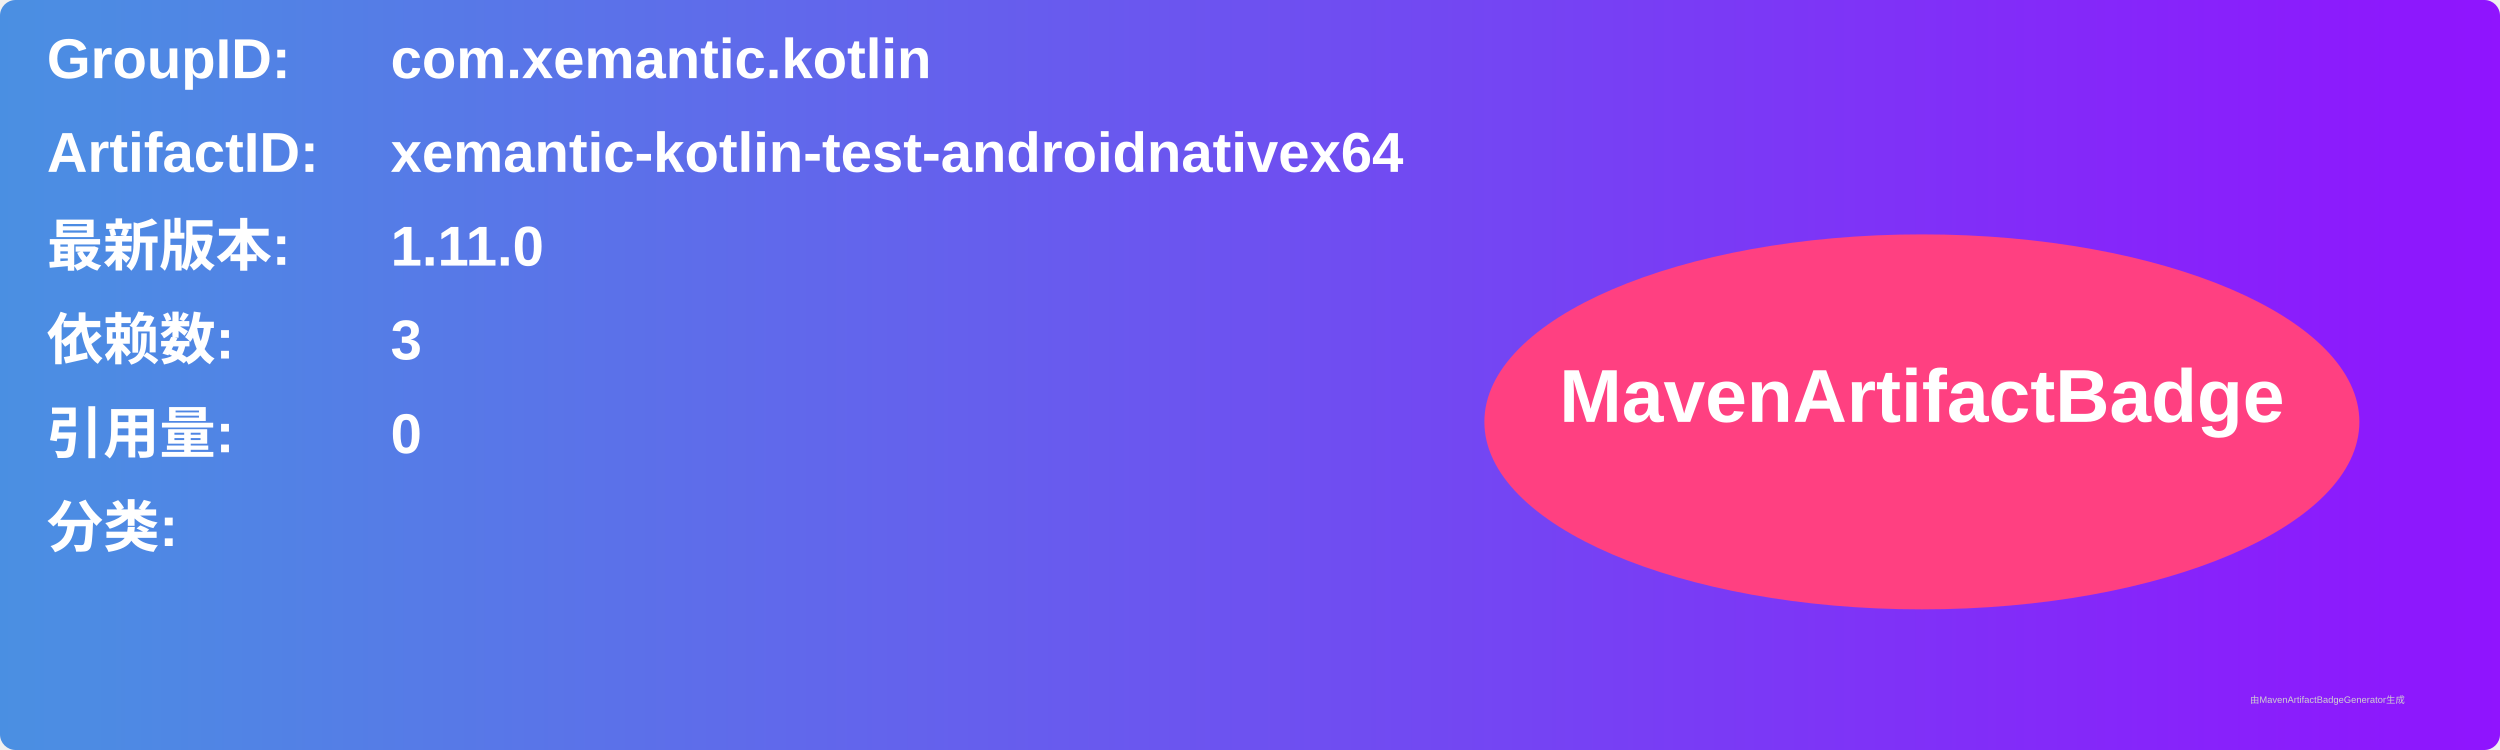
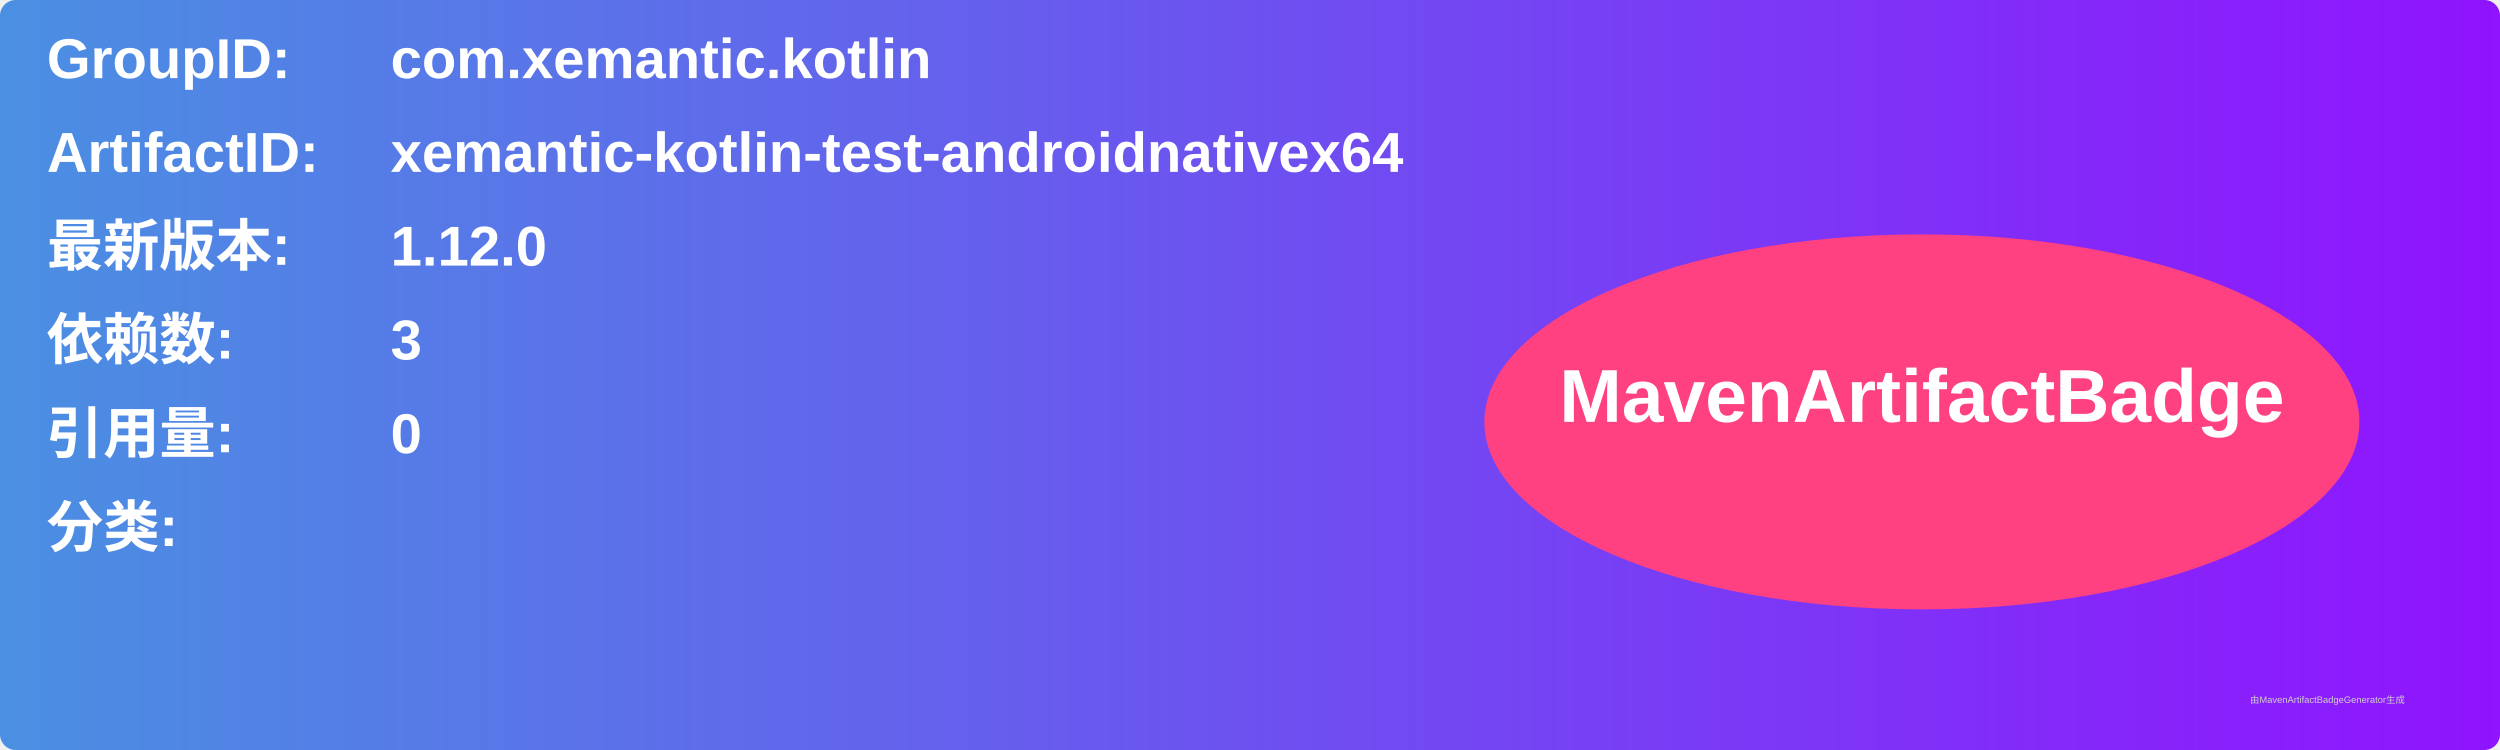
<svg xmlns="http://www.w3.org/2000/svg" width="800" height="240" viewBox="0 0 800 240">
  <linearGradient id="grad" x1="0%" y1="0%" x2="100%" y2="0%">
    <stop offset="0%" stop-color="#4a90e2" />
    <stop offset="100%" stop-color="#9013fe" />
  </linearGradient>
  <rect width="100%" height="100%" rx="5" ry="5" fill="url(#grad)" />
  <g transform="translate(15, 15)">
    <text x="0" y="10" font-family="Arial" font-size="18" fill="white" font-weight="bold" width="260">GroupID:</text>
    <text x="110" y="10" font-family="Arial" font-size="18" fill="white" font-weight="bold" width="460">com.xemantic.kotlin</text>
    <text x="0" y="40" font-family="Arial" font-size="18" fill="white" font-weight="bold" width="260">ArtifactID:</text>
    <text x="110" y="40" font-family="Arial" font-size="18" fill="white" font-weight="bold" width="460">xemantic-kotlin-test-androidnativex64</text>
    <text x="0" y="70" font-family="Arial" font-size="18" fill="white" font-weight="bold">最新版本:</text>
    <text x="110" y="70" font-family="Arial" font-size="18" fill="white" font-weight="bold">
-       <tspan font-weight="bold">1.11.0</tspan>
+       <tspan font-weight="bold">1.12.0</tspan>
    </text>
    <text x="0" y="100" font-family="Arial" font-size="18" fill="white" font-weight="bold">依赖数: </text>
    <text x="110" y="100" font-family="Arial" font-size="18" fill="white">
      <tspan font-weight="bold">3</tspan>
    </text>
    <text x="0" y="130" font-family="Arial" font-size="18" fill="white" font-weight="bold">引用量: </text>
    <text x="110" y="130" font-family="Arial" font-size="18" fill="white">
      <tspan font-weight="bold">0</tspan>
    </text>
    <text x="0" y="160" font-family="Arial" font-size="18" fill="white" font-weight="bold">分类:</text>
    <text x="10" y="190" font-family="Arial" font-size="10" fill="white">
      <tspan font-weight="bold" />
    </text>
    <ellipse cx="600" cy="120" rx="140" ry="60" fill="#ff4081" />
    <text x="600" y="120" text-anchor="middle" font-family="Arial" font-size="24" fill="white" font-weight="bold">MavenArtifactBadge</text>
  </g>
  <text x="720" y="225" font-family="Arial" font-size="3" fill="#d0d0d0">由MavenArtifactBadgeGenerator生成</text>
</svg>
